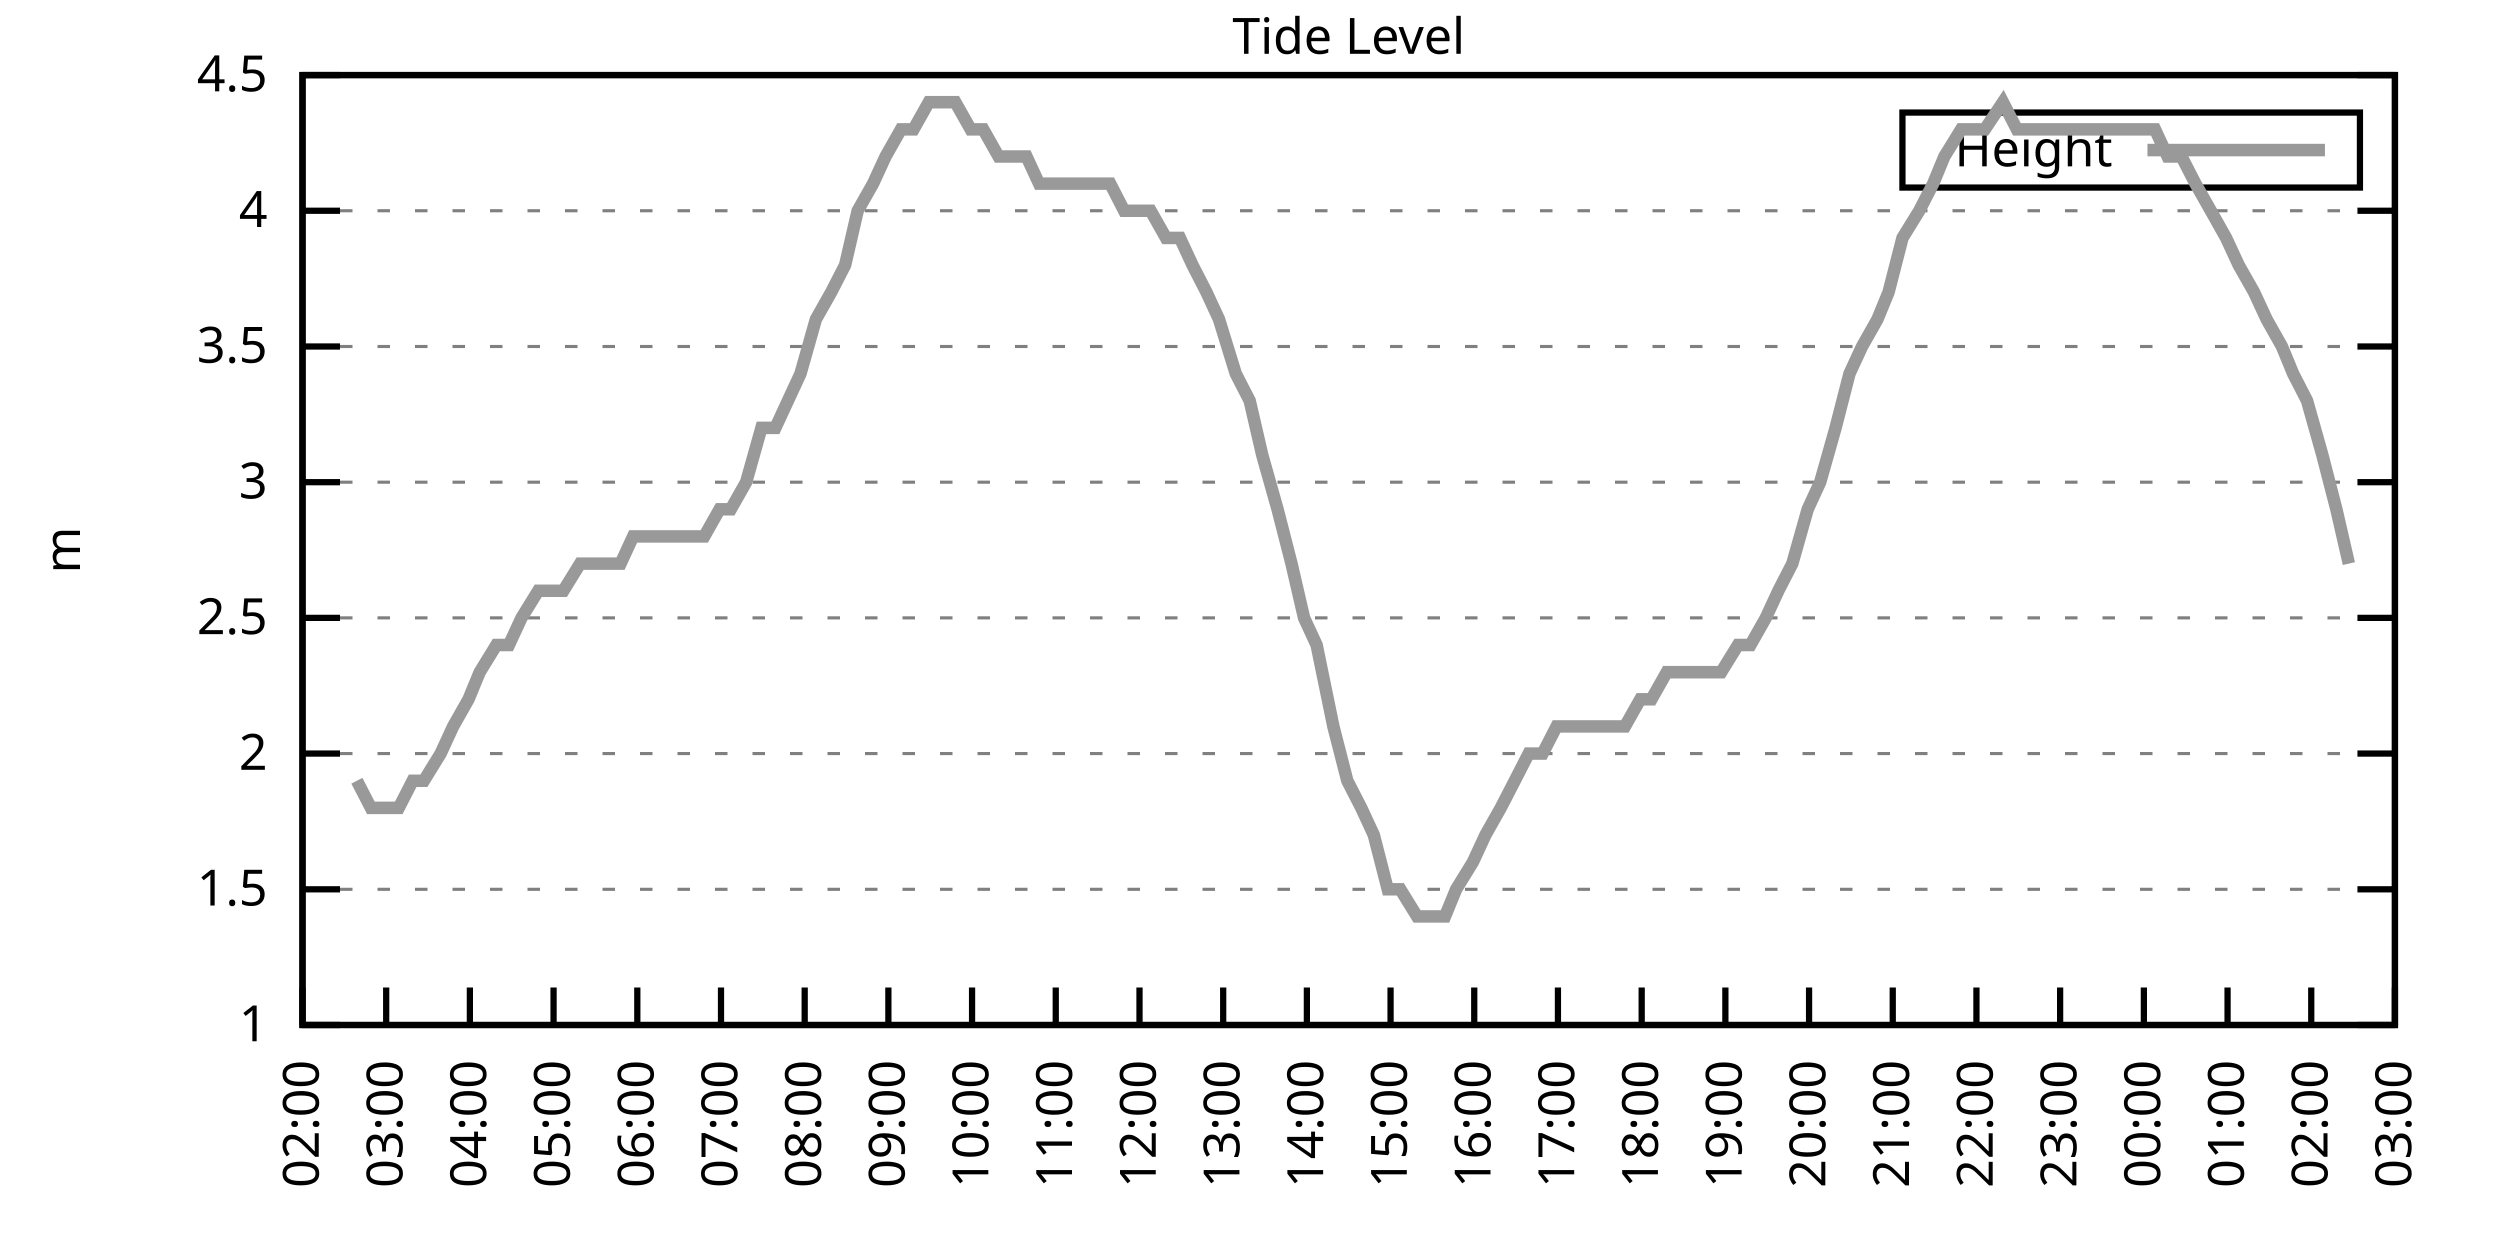
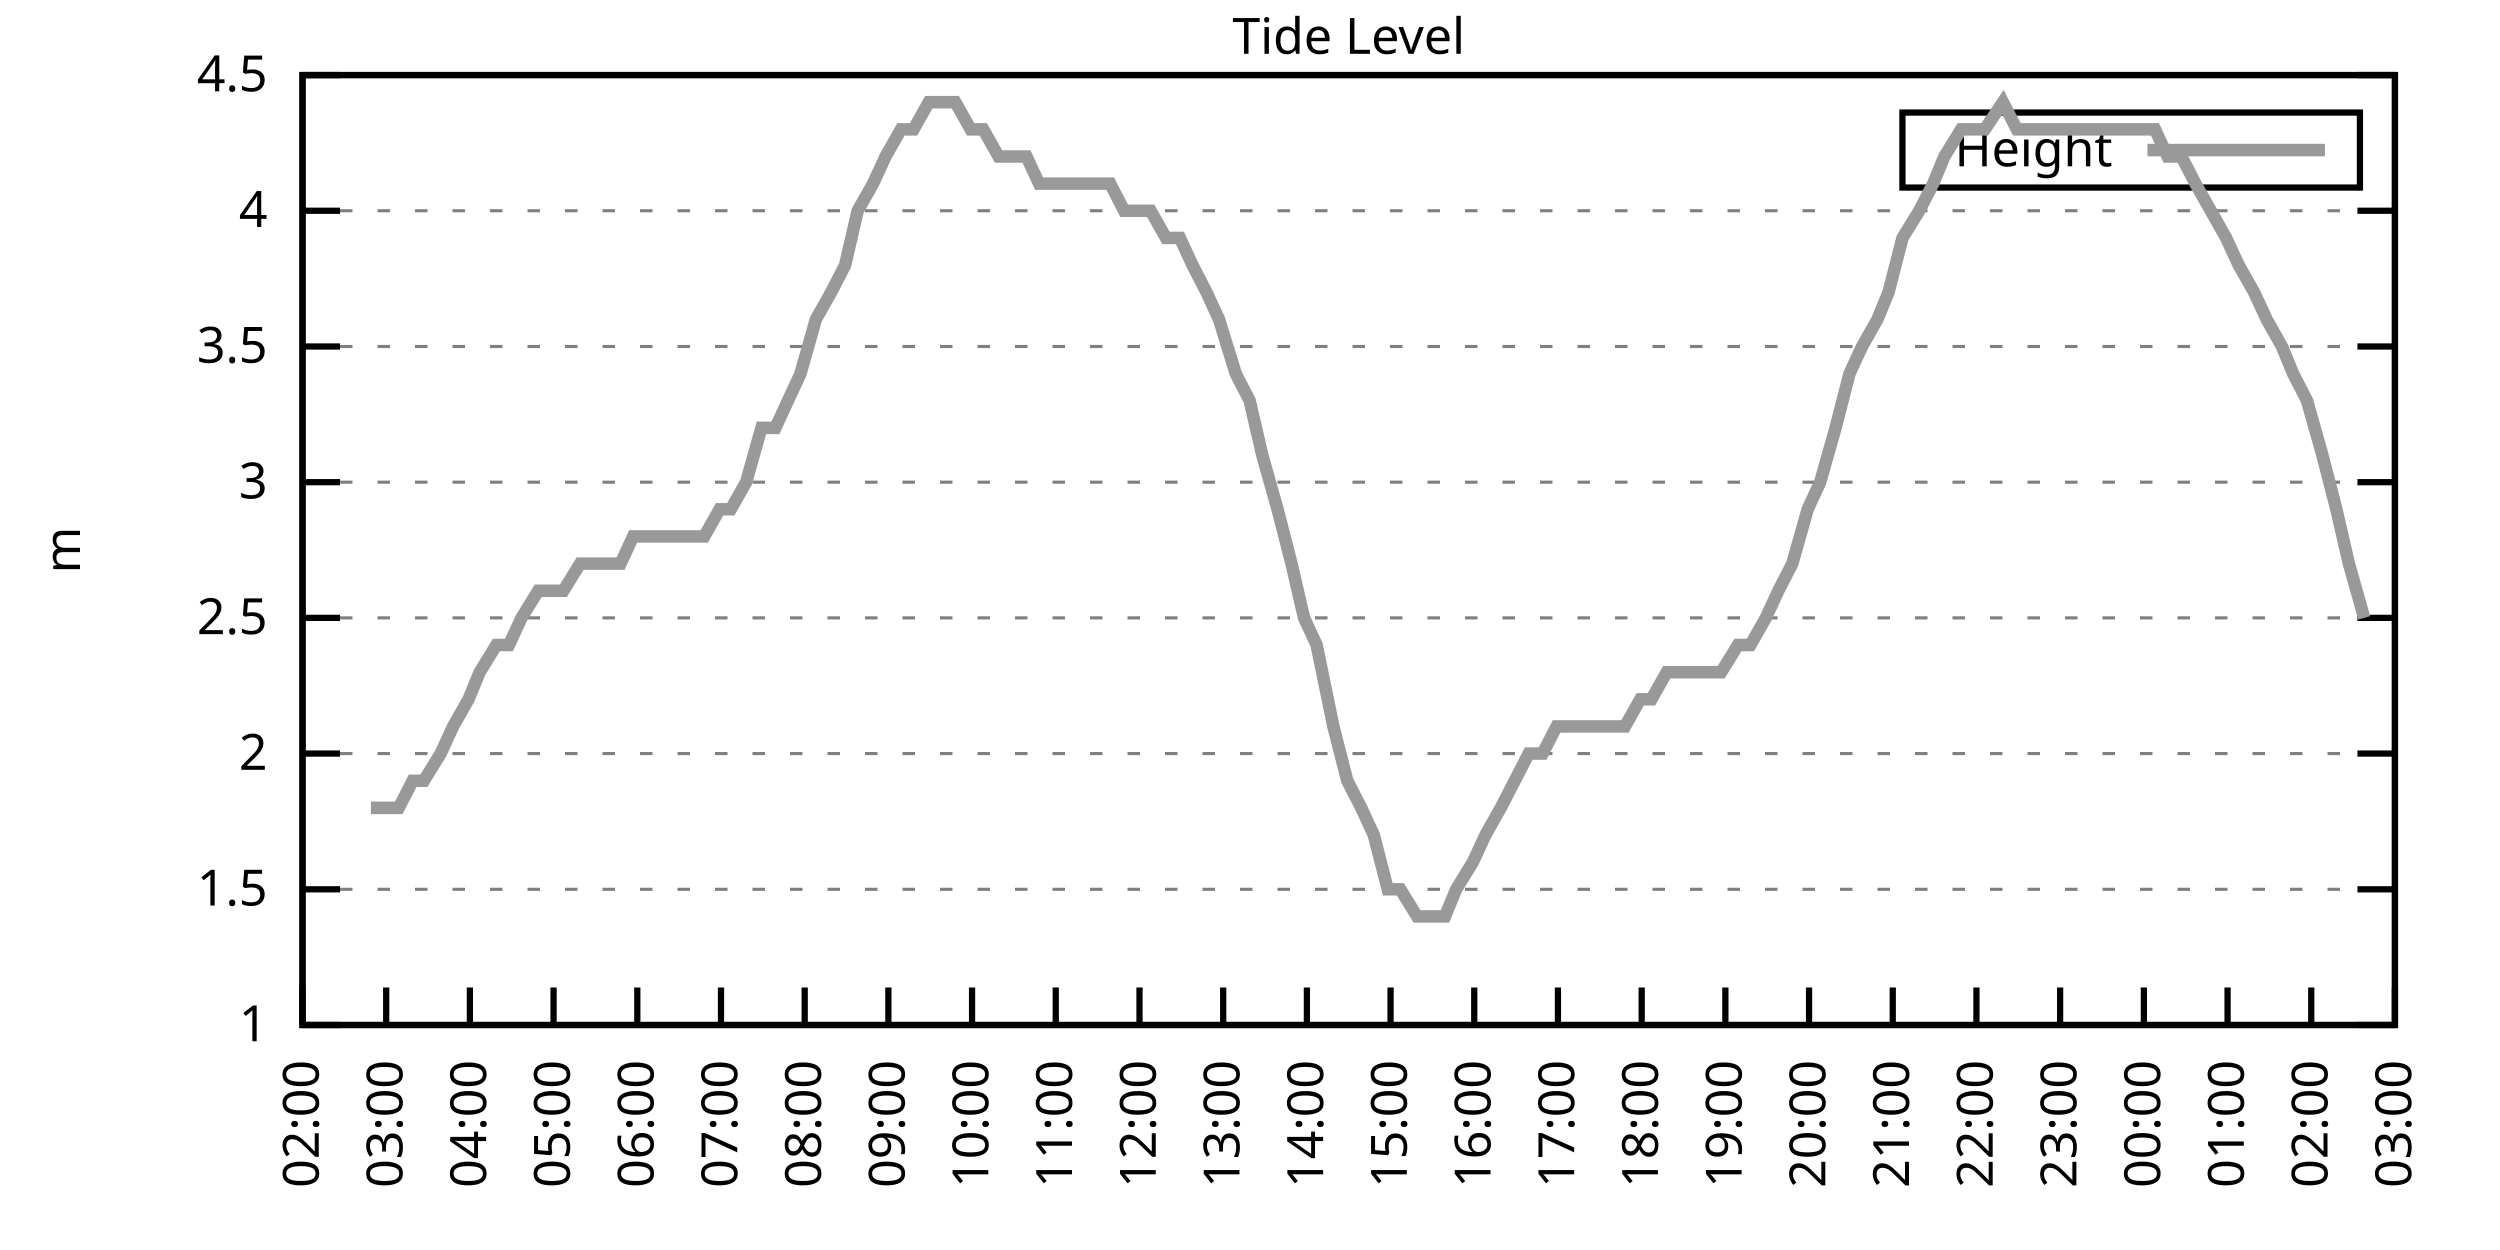
<svg xmlns="http://www.w3.org/2000/svg" xmlns:xlink="http://www.w3.org/1999/xlink" width="400" height="200" viewBox="0 0 400 200">
  <g id="gnuplot_canvas">
    <rect x="0" y="0" width="400" height="200" fill="none" />
    <defs>
      <circle id="gpDot" r="0.5" stroke-width="0.5" stroke="currentColor" />
      <path id="gpPt0" stroke-width="0.333" stroke="currentColor" d="M-1,0 h2 M0,-1 v2" />
      <path id="gpPt1" stroke-width="0.333" stroke="currentColor" d="M-1,-1 L1,1 M1,-1 L-1,1" />
      <path id="gpPt2" stroke-width="0.333" stroke="currentColor" d="M-1,0 L1,0 M0,-1 L0,1 M-1,-1 L1,1 M-1,1 L1,-1" />
      <rect id="gpPt3" stroke-width="0.333" stroke="currentColor" x="-1" y="-1" width="2" height="2" />
      <rect id="gpPt4" stroke-width="0.333" stroke="currentColor" fill="currentColor" x="-1" y="-1" width="2" height="2" />
      <circle id="gpPt5" stroke-width="0.333" stroke="currentColor" cx="0" cy="0" r="1" />
      <use xlink:href="#gpPt5" id="gpPt6" fill="currentColor" stroke="none" />
      <path id="gpPt7" stroke-width="0.333" stroke="currentColor" d="M0,-1.33 L-1.33,0.67 L1.33,0.67 z" />
      <use xlink:href="#gpPt7" id="gpPt8" fill="currentColor" stroke="none" />
      <use xlink:href="#gpPt7" id="gpPt9" stroke="currentColor" transform="rotate(180)" />
      <use xlink:href="#gpPt9" id="gpPt10" fill="currentColor" stroke="none" />
      <use xlink:href="#gpPt3" id="gpPt11" stroke="currentColor" transform="rotate(45)" />
      <use xlink:href="#gpPt11" id="gpPt12" fill="currentColor" stroke="none" />
      <path id="gpPt13" stroke-width="0.333" stroke="currentColor" d="M0,1.330 L1.265,0.411 L0.782,-1.067 L-0.782,-1.076 L-1.265,0.411 z" />
      <use xlink:href="#gpPt13" id="gpPt14" fill="currentColor" stroke="none" />
      <filter id="textbox" filterUnits="objectBoundingBox" x="0" y="0" height="1" width="1">
        <feFlood flood-color="white" flood-opacity="1" result="bgnd" />
        <feComposite in="SourceGraphic" in2="bgnd" operator="atop" />
      </filter>
      <filter id="greybox" filterUnits="objectBoundingBox" x="0" y="0" height="1" width="1">
        <feFlood flood-color="lightgrey" flood-opacity="1" result="grey" />
        <feComposite in="SourceGraphic" in2="grey" operator="atop" />
      </filter>
    </defs>
    <g fill="none" color="white" stroke="currentColor" stroke-width="1.00" stroke-linecap="butt" stroke-linejoin="miter">
</g>
    <g fill="none" color="black" stroke="currentColor" stroke-width="1.00" stroke-linecap="butt" stroke-linejoin="miter">
      <g stroke="none" shape-rendering="crispEdges">
        <polygon fill="rgb(255, 255, 255)" points="48.40,164.00 383.18,164.00 383.18,12.02 48.40,12.02 " />
      </g>
    </g>
    <g fill="none" color="black" stroke="currentColor" stroke-width="1.00" stroke-linecap="butt" stroke-linejoin="miter">
</g>
    <g fill="none" color="black" stroke="black" stroke-width="0.50" stroke-linecap="butt" stroke-linejoin="miter">
</g>
    <g fill="none" color="gray" stroke="currentColor" stroke-width="0.50" stroke-linecap="butt" stroke-linejoin="miter">
      <path stroke="gray" stroke-dasharray="2,4" class="gridline" d="M48.40,164.00 L383.19,164.00  " />
    </g>
    <g fill="none" color="gray" stroke="gray" stroke-width="1.00" stroke-linecap="butt" stroke-linejoin="miter">
</g>
    <g fill="none" color="black" stroke="currentColor" stroke-width="1.00" stroke-linecap="butt" stroke-linejoin="miter">
      <path stroke="black" d="M48.40,164.00 L54.40,164.00 M383.19,164.00 L377.19,164.00  " />
      <g transform="translate(42.80,166.60)" stroke="none" fill="black" font-family="Sans" font-size="8.00" text-anchor="end">
        <text>
          <tspan font-family="Sans"> 1</tspan>
        </text>
      </g>
    </g>
    <g fill="none" color="black" stroke="currentColor" stroke-width="1.00" stroke-linecap="butt" stroke-linejoin="miter">
</g>
    <g fill="none" color="black" stroke="black" stroke-width="0.50" stroke-linecap="butt" stroke-linejoin="miter">
</g>
    <g fill="none" color="gray" stroke="currentColor" stroke-width="0.50" stroke-linecap="butt" stroke-linejoin="miter">
      <path stroke="gray" stroke-dasharray="2,4" class="gridline" d="M48.40,142.29 L383.19,142.29  " />
    </g>
    <g fill="none" color="gray" stroke="gray" stroke-width="1.00" stroke-linecap="butt" stroke-linejoin="miter">
</g>
    <g fill="none" color="black" stroke="currentColor" stroke-width="1.00" stroke-linecap="butt" stroke-linejoin="miter">
      <path stroke="black" d="M48.40,142.29 L54.40,142.29 M383.19,142.29 L377.19,142.29  " />
      <g transform="translate(42.80,144.89)" stroke="none" fill="black" font-family="Sans" font-size="8.00" text-anchor="end">
        <text>
          <tspan font-family="Sans"> 1.5</tspan>
        </text>
      </g>
    </g>
    <g fill="none" color="black" stroke="currentColor" stroke-width="1.00" stroke-linecap="butt" stroke-linejoin="miter">
</g>
    <g fill="none" color="black" stroke="black" stroke-width="0.50" stroke-linecap="butt" stroke-linejoin="miter">
</g>
    <g fill="none" color="gray" stroke="currentColor" stroke-width="0.50" stroke-linecap="butt" stroke-linejoin="miter">
      <path stroke="gray" stroke-dasharray="2,4" class="gridline" d="M48.40,120.57 L383.19,120.57  " />
    </g>
    <g fill="none" color="gray" stroke="gray" stroke-width="1.00" stroke-linecap="butt" stroke-linejoin="miter">
</g>
    <g fill="none" color="black" stroke="currentColor" stroke-width="1.00" stroke-linecap="butt" stroke-linejoin="miter">
      <path stroke="black" d="M48.40,120.57 L54.40,120.57 M383.19,120.57 L377.19,120.57  " />
      <g transform="translate(42.80,123.17)" stroke="none" fill="black" font-family="Sans" font-size="8.00" text-anchor="end">
        <text>
          <tspan font-family="Sans"> 2</tspan>
        </text>
      </g>
    </g>
    <g fill="none" color="black" stroke="currentColor" stroke-width="1.00" stroke-linecap="butt" stroke-linejoin="miter">
</g>
    <g fill="none" color="black" stroke="black" stroke-width="0.50" stroke-linecap="butt" stroke-linejoin="miter">
</g>
    <g fill="none" color="gray" stroke="currentColor" stroke-width="0.50" stroke-linecap="butt" stroke-linejoin="miter">
      <path stroke="gray" stroke-dasharray="2,4" class="gridline" d="M48.40,98.86 L383.19,98.86  " />
    </g>
    <g fill="none" color="gray" stroke="gray" stroke-width="1.00" stroke-linecap="butt" stroke-linejoin="miter">
</g>
    <g fill="none" color="black" stroke="currentColor" stroke-width="1.00" stroke-linecap="butt" stroke-linejoin="miter">
      <path stroke="black" d="M48.40,98.86 L54.40,98.86 M383.19,98.86 L377.19,98.86  " />
      <g transform="translate(42.80,101.46)" stroke="none" fill="black" font-family="Sans" font-size="8.00" text-anchor="end">
        <text>
          <tspan font-family="Sans"> 2.5</tspan>
        </text>
      </g>
    </g>
    <g fill="none" color="black" stroke="currentColor" stroke-width="1.00" stroke-linecap="butt" stroke-linejoin="miter">
</g>
    <g fill="none" color="black" stroke="black" stroke-width="0.50" stroke-linecap="butt" stroke-linejoin="miter">
</g>
    <g fill="none" color="gray" stroke="currentColor" stroke-width="0.50" stroke-linecap="butt" stroke-linejoin="miter">
      <path stroke="gray" stroke-dasharray="2,4" class="gridline" d="M48.40,77.15 L383.19,77.15  " />
    </g>
    <g fill="none" color="gray" stroke="gray" stroke-width="1.00" stroke-linecap="butt" stroke-linejoin="miter">
</g>
    <g fill="none" color="black" stroke="currentColor" stroke-width="1.00" stroke-linecap="butt" stroke-linejoin="miter">
      <path stroke="black" d="M48.40,77.15 L54.40,77.15 M383.19,77.15 L377.19,77.15  " />
      <g transform="translate(42.80,79.75)" stroke="none" fill="black" font-family="Sans" font-size="8.00" text-anchor="end">
        <text>
          <tspan font-family="Sans"> 3</tspan>
        </text>
      </g>
    </g>
    <g fill="none" color="black" stroke="currentColor" stroke-width="1.00" stroke-linecap="butt" stroke-linejoin="miter">
</g>
    <g fill="none" color="black" stroke="black" stroke-width="0.50" stroke-linecap="butt" stroke-linejoin="miter">
</g>
    <g fill="none" color="gray" stroke="currentColor" stroke-width="0.50" stroke-linecap="butt" stroke-linejoin="miter">
      <path stroke="gray" stroke-dasharray="2,4" class="gridline" d="M48.40,55.44 L383.19,55.44  " />
    </g>
    <g fill="none" color="gray" stroke="gray" stroke-width="1.00" stroke-linecap="butt" stroke-linejoin="miter">
</g>
    <g fill="none" color="black" stroke="currentColor" stroke-width="1.00" stroke-linecap="butt" stroke-linejoin="miter">
      <path stroke="black" d="M48.40,55.44 L54.40,55.44 M383.19,55.44 L377.19,55.44  " />
      <g transform="translate(42.80,58.04)" stroke="none" fill="black" font-family="Sans" font-size="8.00" text-anchor="end">
        <text>
          <tspan font-family="Sans"> 3.5</tspan>
        </text>
      </g>
    </g>
    <g fill="none" color="black" stroke="currentColor" stroke-width="1.00" stroke-linecap="butt" stroke-linejoin="miter">
</g>
    <g fill="none" color="black" stroke="black" stroke-width="0.50" stroke-linecap="butt" stroke-linejoin="miter">
</g>
    <g fill="none" color="gray" stroke="currentColor" stroke-width="0.50" stroke-linecap="butt" stroke-linejoin="miter">
      <path stroke="gray" stroke-dasharray="2,4" class="gridline" d="M48.40,33.72 L383.19,33.72  " />
    </g>
    <g fill="none" color="gray" stroke="gray" stroke-width="1.00" stroke-linecap="butt" stroke-linejoin="miter">
</g>
    <g fill="none" color="black" stroke="currentColor" stroke-width="1.00" stroke-linecap="butt" stroke-linejoin="miter">
      <path stroke="black" d="M48.40,33.72 L54.40,33.72 M383.19,33.72 L377.19,33.72  " />
      <g transform="translate(42.80,36.32)" stroke="none" fill="black" font-family="Sans" font-size="8.00" text-anchor="end">
        <text>
          <tspan font-family="Sans"> 4</tspan>
        </text>
      </g>
    </g>
    <g fill="none" color="black" stroke="currentColor" stroke-width="1.00" stroke-linecap="butt" stroke-linejoin="miter">
</g>
    <g fill="none" color="black" stroke="black" stroke-width="0.50" stroke-linecap="butt" stroke-linejoin="miter">
</g>
    <g fill="none" color="gray" stroke="currentColor" stroke-width="0.50" stroke-linecap="butt" stroke-linejoin="miter">
      <path stroke="gray" stroke-dasharray="2,4" class="gridline" d="M48.40,12.01 L383.19,12.01  " />
    </g>
    <g fill="none" color="gray" stroke="gray" stroke-width="1.00" stroke-linecap="butt" stroke-linejoin="miter">
</g>
    <g fill="none" color="black" stroke="currentColor" stroke-width="1.00" stroke-linecap="butt" stroke-linejoin="miter">
      <path stroke="black" d="M48.40,12.01 L54.40,12.01 M383.19,12.01 L377.19,12.01  " />
      <g transform="translate(42.80,14.61)" stroke="none" fill="black" font-family="Sans" font-size="8.00" text-anchor="end">
        <text>
          <tspan font-family="Sans"> 4.5</tspan>
        </text>
      </g>
    </g>
    <g fill="none" color="black" stroke="currentColor" stroke-width="1.00" stroke-linecap="butt" stroke-linejoin="miter">
      <path stroke="black" d="M48.40,164.00 L48.40,158.00  " />
      <g transform="translate(51.00,169.60) rotate(270.00)" stroke="none" fill="black" font-family="Sans" font-size="8.00" text-anchor="end">
        <text>
          <tspan font-family="Sans">02:00</tspan>
        </text>
      </g>
    </g>
    <g fill="none" color="black" stroke="currentColor" stroke-width="1.00" stroke-linecap="butt" stroke-linejoin="miter">
      <path stroke="black" d="M61.79,164.00 L61.79,158.00  " />
      <g transform="translate(64.39,169.60) rotate(270.00)" stroke="none" fill="black" font-family="Sans" font-size="8.00" text-anchor="end">
        <text>
          <tspan font-family="Sans">03:00</tspan>
        </text>
      </g>
    </g>
    <g fill="none" color="black" stroke="currentColor" stroke-width="1.00" stroke-linecap="butt" stroke-linejoin="miter">
      <path stroke="black" d="M75.18,164.00 L75.18,158.00  " />
      <g transform="translate(77.78,169.60) rotate(270.00)" stroke="none" fill="black" font-family="Sans" font-size="8.00" text-anchor="end">
        <text>
          <tspan font-family="Sans">04:00</tspan>
        </text>
      </g>
    </g>
    <g fill="none" color="black" stroke="currentColor" stroke-width="1.00" stroke-linecap="butt" stroke-linejoin="miter">
      <path stroke="black" d="M88.57,164.00 L88.57,158.00  " />
      <g transform="translate(91.17,169.60) rotate(270.00)" stroke="none" fill="black" font-family="Sans" font-size="8.00" text-anchor="end">
        <text>
          <tspan font-family="Sans">05:00</tspan>
        </text>
      </g>
    </g>
    <g fill="none" color="black" stroke="currentColor" stroke-width="1.00" stroke-linecap="butt" stroke-linejoin="miter">
      <path stroke="black" d="M101.97,164.00 L101.97,158.00  " />
      <g transform="translate(104.57,169.60) rotate(270.00)" stroke="none" fill="black" font-family="Sans" font-size="8.00" text-anchor="end">
        <text>
          <tspan font-family="Sans">06:00</tspan>
        </text>
      </g>
    </g>
    <g fill="none" color="black" stroke="currentColor" stroke-width="1.00" stroke-linecap="butt" stroke-linejoin="miter">
      <path stroke="black" d="M115.36,164.00 L115.36,158.00  " />
      <g transform="translate(117.96,169.60) rotate(270.00)" stroke="none" fill="black" font-family="Sans" font-size="8.00" text-anchor="end">
        <text>
          <tspan font-family="Sans">07:00</tspan>
        </text>
      </g>
    </g>
    <g fill="none" color="black" stroke="currentColor" stroke-width="1.00" stroke-linecap="butt" stroke-linejoin="miter">
      <path stroke="black" d="M128.75,164.00 L128.75,158.00  " />
      <g transform="translate(131.35,169.60) rotate(270.00)" stroke="none" fill="black" font-family="Sans" font-size="8.00" text-anchor="end">
        <text>
          <tspan font-family="Sans">08:00</tspan>
        </text>
      </g>
    </g>
    <g fill="none" color="black" stroke="currentColor" stroke-width="1.00" stroke-linecap="butt" stroke-linejoin="miter">
      <path stroke="black" d="M142.14,164.00 L142.14,158.00  " />
      <g transform="translate(144.74,169.60) rotate(270.00)" stroke="none" fill="black" font-family="Sans" font-size="8.00" text-anchor="end">
        <text>
          <tspan font-family="Sans">09:00</tspan>
        </text>
      </g>
    </g>
    <g fill="none" color="black" stroke="currentColor" stroke-width="1.00" stroke-linecap="butt" stroke-linejoin="miter">
      <path stroke="black" d="M155.53,164.00 L155.53,158.00  " />
      <g transform="translate(158.13,169.60) rotate(270.00)" stroke="none" fill="black" font-family="Sans" font-size="8.00" text-anchor="end">
        <text>
          <tspan font-family="Sans">10:00</tspan>
        </text>
      </g>
    </g>
    <g fill="none" color="black" stroke="currentColor" stroke-width="1.00" stroke-linecap="butt" stroke-linejoin="miter">
      <path stroke="black" d="M168.92,164.00 L168.92,158.00  " />
      <g transform="translate(171.52,169.60) rotate(270.00)" stroke="none" fill="black" font-family="Sans" font-size="8.00" text-anchor="end">
        <text>
          <tspan font-family="Sans">11:00</tspan>
        </text>
      </g>
    </g>
    <g fill="none" color="black" stroke="currentColor" stroke-width="1.00" stroke-linecap="butt" stroke-linejoin="miter">
      <path stroke="black" d="M182.32,164.00 L182.32,158.00  " />
      <g transform="translate(184.92,169.60) rotate(270.00)" stroke="none" fill="black" font-family="Sans" font-size="8.00" text-anchor="end">
        <text>
          <tspan font-family="Sans">12:00</tspan>
        </text>
      </g>
    </g>
    <g fill="none" color="black" stroke="currentColor" stroke-width="1.00" stroke-linecap="butt" stroke-linejoin="miter">
      <path stroke="black" d="M195.71,164.00 L195.71,158.00  " />
      <g transform="translate(198.31,169.60) rotate(270.00)" stroke="none" fill="black" font-family="Sans" font-size="8.00" text-anchor="end">
        <text>
          <tspan font-family="Sans">13:00</tspan>
        </text>
      </g>
    </g>
    <g fill="none" color="black" stroke="currentColor" stroke-width="1.00" stroke-linecap="butt" stroke-linejoin="miter">
      <path stroke="black" d="M209.10,164.00 L209.10,158.00  " />
      <g transform="translate(211.70,169.60) rotate(270.00)" stroke="none" fill="black" font-family="Sans" font-size="8.00" text-anchor="end">
        <text>
          <tspan font-family="Sans">14:00</tspan>
        </text>
      </g>
    </g>
    <g fill="none" color="black" stroke="currentColor" stroke-width="1.00" stroke-linecap="butt" stroke-linejoin="miter">
      <path stroke="black" d="M222.49,164.00 L222.49,158.00  " />
      <g transform="translate(225.09,169.60) rotate(270.00)" stroke="none" fill="black" font-family="Sans" font-size="8.00" text-anchor="end">
        <text>
          <tspan font-family="Sans">15:00</tspan>
        </text>
      </g>
    </g>
    <g fill="none" color="black" stroke="currentColor" stroke-width="1.00" stroke-linecap="butt" stroke-linejoin="miter">
      <path stroke="black" d="M235.88,164.00 L235.88,158.00  " />
      <g transform="translate(238.48,169.60) rotate(270.00)" stroke="none" fill="black" font-family="Sans" font-size="8.00" text-anchor="end">
        <text>
          <tspan font-family="Sans">16:00</tspan>
        </text>
      </g>
    </g>
    <g fill="none" color="black" stroke="currentColor" stroke-width="1.00" stroke-linecap="butt" stroke-linejoin="miter">
      <path stroke="black" d="M249.27,164.00 L249.27,158.00  " />
      <g transform="translate(251.87,169.60) rotate(270.00)" stroke="none" fill="black" font-family="Sans" font-size="8.00" text-anchor="end">
        <text>
          <tspan font-family="Sans">17:00</tspan>
        </text>
      </g>
    </g>
    <g fill="none" color="black" stroke="currentColor" stroke-width="1.00" stroke-linecap="butt" stroke-linejoin="miter">
      <path stroke="black" d="M262.67,164.00 L262.67,158.00  " />
      <g transform="translate(265.27,169.60) rotate(270.00)" stroke="none" fill="black" font-family="Sans" font-size="8.00" text-anchor="end">
        <text>
          <tspan font-family="Sans">18:00</tspan>
        </text>
      </g>
    </g>
    <g fill="none" color="black" stroke="currentColor" stroke-width="1.00" stroke-linecap="butt" stroke-linejoin="miter">
      <path stroke="black" d="M276.06,164.00 L276.06,158.00  " />
      <g transform="translate(278.66,169.60) rotate(270.00)" stroke="none" fill="black" font-family="Sans" font-size="8.00" text-anchor="end">
        <text>
          <tspan font-family="Sans">19:00</tspan>
        </text>
      </g>
    </g>
    <g fill="none" color="black" stroke="currentColor" stroke-width="1.00" stroke-linecap="butt" stroke-linejoin="miter">
      <path stroke="black" d="M289.45,164.00 L289.45,158.00  " />
      <g transform="translate(292.05,169.60) rotate(270.00)" stroke="none" fill="black" font-family="Sans" font-size="8.00" text-anchor="end">
        <text>
          <tspan font-family="Sans">20:00</tspan>
        </text>
      </g>
    </g>
    <g fill="none" color="black" stroke="currentColor" stroke-width="1.00" stroke-linecap="butt" stroke-linejoin="miter">
      <path stroke="black" d="M302.84,164.00 L302.84,158.00  " />
      <g transform="translate(305.44,169.60) rotate(270.00)" stroke="none" fill="black" font-family="Sans" font-size="8.00" text-anchor="end">
        <text>
          <tspan font-family="Sans">21:00</tspan>
        </text>
      </g>
    </g>
    <g fill="none" color="black" stroke="currentColor" stroke-width="1.00" stroke-linecap="butt" stroke-linejoin="miter">
      <path stroke="black" d="M316.23,164.00 L316.23,158.00  " />
      <g transform="translate(318.83,169.60) rotate(270.00)" stroke="none" fill="black" font-family="Sans" font-size="8.00" text-anchor="end">
        <text>
          <tspan font-family="Sans">22:00</tspan>
        </text>
      </g>
    </g>
    <g fill="none" color="black" stroke="currentColor" stroke-width="1.00" stroke-linecap="butt" stroke-linejoin="miter">
      <path stroke="black" d="M329.62,164.00 L329.62,158.00  " />
      <g transform="translate(332.22,169.60) rotate(270.00)" stroke="none" fill="black" font-family="Sans" font-size="8.00" text-anchor="end">
        <text>
          <tspan font-family="Sans">23:00</tspan>
        </text>
      </g>
    </g>
    <g fill="none" color="black" stroke="currentColor" stroke-width="1.00" stroke-linecap="butt" stroke-linejoin="miter">
      <path stroke="black" d="M343.02,164.00 L343.02,158.00  " />
      <g transform="translate(345.62,169.60) rotate(270.00)" stroke="none" fill="black" font-family="Sans" font-size="8.00" text-anchor="end">
        <text>
          <tspan font-family="Sans">00:00</tspan>
        </text>
      </g>
    </g>
    <g fill="none" color="black" stroke="currentColor" stroke-width="1.00" stroke-linecap="butt" stroke-linejoin="miter">
      <path stroke="black" d="M356.41,164.00 L356.41,158.00  " />
      <g transform="translate(359.01,169.60) rotate(270.00)" stroke="none" fill="black" font-family="Sans" font-size="8.00" text-anchor="end">
        <text>
          <tspan font-family="Sans">01:00</tspan>
        </text>
      </g>
    </g>
    <g fill="none" color="black" stroke="currentColor" stroke-width="1.00" stroke-linecap="butt" stroke-linejoin="miter">
      <path stroke="black" d="M369.80,164.00 L369.80,158.00  " />
      <g transform="translate(372.40,169.60) rotate(270.00)" stroke="none" fill="black" font-family="Sans" font-size="8.00" text-anchor="end">
        <text>
          <tspan font-family="Sans">02:00</tspan>
        </text>
      </g>
    </g>
    <g fill="none" color="black" stroke="currentColor" stroke-width="1.00" stroke-linecap="butt" stroke-linejoin="miter">
      <path stroke="black" d="M383.19,164.00 L383.19,158.00  " />
      <g transform="translate(385.79,169.60) rotate(270.00)" stroke="none" fill="black" font-family="Sans" font-size="8.00" text-anchor="end">
        <text>
          <tspan font-family="Sans">03:00</tspan>
        </text>
      </g>
    </g>
    <g fill="none" color="black" stroke="currentColor" stroke-width="1.00" stroke-linecap="butt" stroke-linejoin="miter">
</g>
    <g fill="none" color="black" stroke="currentColor" stroke-width="1.00" stroke-linecap="butt" stroke-linejoin="miter">
      <path stroke="black" d="M48.40,12.01 L48.40,164.00 L383.19,164.00 L383.19,12.01 L48.40,12.01 Z  " />
    </g>
    <g fill="none" color="black" stroke="currentColor" stroke-width="1.00" stroke-linecap="butt" stroke-linejoin="miter">
</g>
    <g fill="none" color="black" stroke="currentColor" stroke-width="1.00" stroke-linecap="butt" stroke-linejoin="miter">
      <path stroke="black" d="M304.39,30.01 L304.39,18.01 L377.59,18.01 L377.59,30.01 L304.39,30.01 Z  " />
    </g>
    <g id="Tide_level_plot_1">
      <g fill="none" color="white" stroke="black" stroke-width="2.00" stroke-linecap="butt" stroke-linejoin="miter">
</g>
      <g fill="none" color="black" stroke="currentColor" stroke-width="2.00" stroke-linecap="butt" stroke-linejoin="miter">
        <g transform="translate(337.99,26.61)" stroke="none" fill="black" font-family="Sans" font-size="8.00" text-anchor="end">
          <text>
            <tspan font-family="Sans">Height</tspan>
          </text>
        </g>
      </g>
      <g fill="none" color="black" stroke="currentColor" stroke-width="2.00" stroke-linecap="butt" stroke-linejoin="miter">
-         <path stroke="rgb(153, 153, 153)" d="M343.59,24.01 L371.99,24.01 M57.10,124.92 L59.34,129.26 L61.57,129.26 L63.80,129.26 L66.03,124.92 L67.82,124.92   L70.50,120.57 L72.50,116.23 L74.96,111.89 L76.75,107.55 L79.42,103.20 L81.43,103.20 L83.44,98.86 L86.12,94.52   L90.14,94.52 L92.82,90.18 L94.82,90.18 L97.28,90.18 L99.29,90.18 L101.30,85.83 L103.98,85.83 L106.21,85.83   L108.44,85.83 L110.45,85.83 L112.68,85.83 L115.13,81.49 L116.92,81.49 L119.38,77.15 L121.83,68.46 L124.06,68.46   L126.07,64.12 L128.08,59.78 L130.54,51.09 L132.99,46.75 L135.22,42.41 L137.23,33.72 L139.69,29.38 L141.69,25.04   L144.15,20.70 L146.16,20.70 L148.61,16.35 L150.40,16.35 L152.85,16.35 L155.31,20.70 L157.32,20.70 L159.77,25.04   L161.56,25.04 L164.24,25.04 L166.25,29.38 L168.48,29.38 L170.49,29.38 L172.94,29.38 L175.17,29.38 L177.63,29.38   L179.86,33.72 L181.87,33.72 L184.10,33.72 L186.56,38.07 L188.79,38.07 L190.80,42.41 L193.03,46.75 L195.04,51.09   L197.72,59.78 L199.95,64.12 L201.96,72.81 L204.41,81.49 L206.64,90.18 L208.65,98.86 L210.66,103.20 L213.34,116.23   L215.57,124.92 L217.80,129.26 L219.81,133.60 L222.04,142.29 L224.05,142.29 L226.73,146.63 L228.52,146.63 L231.20,146.63   L232.98,142.29 L235.66,137.94 L237.67,133.60 L240.12,129.26 L242.36,124.92 L244.59,120.57 L246.82,120.57 L249.05,116.23   L251.28,116.23 L253.51,116.23 L255.75,116.23 L257.76,116.23 L259.99,116.23 L262.44,111.89 L264.23,111.89 L266.68,107.55   L268.92,107.55 L271.15,107.55 L273.60,107.55 L275.39,107.55 L278.07,103.20 L280.07,103.20 L282.53,98.86 L284.54,94.52   L286.77,90.18 L289.23,81.49 L291.23,77.15 L293.69,68.46 L295.92,59.78 L297.93,55.44 L300.39,51.09 L302.17,46.75   L304.40,38.07 L307.08,33.72 L309.31,29.38 L311.10,25.04 L313.78,20.70 L315.56,20.70 L317.57,20.70 L320.47,16.35   L322.70,20.70 L324.49,20.70 L327.17,20.70 L329.40,20.70 L331.63,20.70 L333.42,20.70 L335.87,20.70 L337.88,20.70   L340.56,20.70 L342.79,20.70 L344.80,20.70 L346.81,25.04 L349.04,25.04 L351.27,29.38 L353.73,33.72 L356.18,38.07   L358.19,42.41 L360.65,46.75 L362.66,51.09 L365.11,55.44 L366.90,59.78 L369.13,64.12 L371.58,72.81 L373.82,81.49   L375.82,90.18  " />
+         <path stroke="rgb(153, 153, 153)" d="M343.59,24.01 L371.99,24.01 M59.34,129.26 L61.57,129.26 L63.80,129.26 L66.03,124.92 L67.82,124.92 L70.50,120.57   L72.50,116.23 L74.96,111.89 L76.75,107.55 L79.42,103.20 L81.43,103.20 L83.44,98.86 L86.12,94.52 L90.14,94.52   L92.82,90.18 L94.82,90.18 L97.28,90.18 L99.29,90.18 L101.30,85.83 L103.98,85.83 L106.21,85.83 L108.44,85.83   L110.45,85.83 L112.68,85.83 L115.13,81.49 L116.92,81.49 L119.38,77.15 L121.83,68.46 L124.06,68.46 L126.07,64.12   L128.08,59.78 L130.54,51.09 L132.99,46.75 L135.22,42.41 L137.23,33.72 L139.69,29.38 L141.69,25.04 L144.15,20.70   L146.16,20.70 L148.61,16.35 L150.40,16.35 L152.85,16.35 L155.31,20.70 L157.32,20.70 L159.77,25.04 L161.56,25.04   L164.24,25.04 L166.25,29.38 L168.48,29.38 L170.49,29.38 L172.94,29.38 L175.17,29.38 L177.63,29.38 L179.86,33.72   L181.87,33.72 L184.10,33.72 L186.56,38.07 L188.79,38.07 L190.80,42.41 L193.03,46.75 L195.04,51.09 L197.72,59.78   L199.95,64.12 L201.96,72.81 L204.41,81.49 L206.64,90.18 L208.65,98.86 L210.66,103.20 L213.34,116.23 L215.57,124.92   L217.80,129.26 L219.81,133.60 L222.04,142.29 L224.05,142.29 L226.73,146.63 L228.52,146.63 L231.20,146.63 L232.98,142.29   L235.66,137.94 L237.67,133.60 L240.12,129.26 L242.36,124.92 L244.59,120.57 L246.82,120.57 L249.05,116.23 L251.28,116.23   L253.51,116.23 L255.75,116.23 L257.76,116.23 L259.99,116.23 L262.44,111.89 L264.23,111.89 L266.68,107.55 L268.92,107.55   L271.15,107.55 L273.60,107.55 L275.39,107.55 L278.07,103.20 L280.07,103.20 L282.53,98.86 L284.54,94.52 L286.77,90.18   L289.23,81.49 L291.23,77.15 L293.69,68.46 L295.92,59.78 L297.93,55.44 L300.39,51.09 L302.17,46.75 L304.40,38.07   L307.08,33.72 L309.31,29.38 L311.10,25.04 L313.78,20.70 L315.56,20.70 L317.57,20.70 L320.47,16.35 L322.70,20.70   L324.49,20.70 L327.17,20.70 L329.40,20.70 L331.63,20.70 L333.42,20.70 L335.87,20.70 L337.88,20.70 L340.56,20.70   L342.79,20.70 L344.80,20.70 L346.81,25.04 L349.04,25.04 L351.27,29.38 L353.73,33.72 L356.18,38.07 L358.19,42.41   L360.65,46.75 L362.66,51.09 L365.11,55.44 L366.90,59.78 L369.13,64.12 L371.58,72.81 L373.82,81.49 L375.82,90.18   L378.28,98.86  " />
      </g>
    </g>
    <g fill="none" color="black" stroke="currentColor" stroke-width="2.00" stroke-linecap="butt" stroke-linejoin="miter">
</g>
    <g fill="none" color="black" stroke="black" stroke-width="1.00" stroke-linecap="butt" stroke-linejoin="miter">
</g>
    <g fill="none" color="black" stroke="currentColor" stroke-width="1.00" stroke-linecap="butt" stroke-linejoin="miter">
      <path stroke="black" d="M48.40,12.01 L48.40,164.00 L383.19,164.00 L383.19,12.01 L48.40,12.01 Z  " />
      <g transform="translate(12.80,88.01) rotate(270.00)" stroke="none" fill="black" font-family="Sans" font-size="8.00" text-anchor="middle">
        <text>
          <tspan font-family="Sans">m</tspan>
        </text>
      </g>
    </g>
    <g fill="none" color="black" stroke="currentColor" stroke-width="1.00" stroke-linecap="butt" stroke-linejoin="miter">
</g>
    <g fill="none" color="black" stroke="currentColor" stroke-width="1.00" stroke-linecap="butt" stroke-linejoin="miter">
      <g transform="translate(215.79,8.61)" stroke="none" fill="black" font-family="Sans" font-size="8.00" text-anchor="middle">
        <text>
          <tspan font-family="Sans">Tide Level</tspan>
        </text>
      </g>
    </g>
    <g fill="none" color="black" stroke="currentColor" stroke-width="1.00" stroke-linecap="butt" stroke-linejoin="miter">
</g>
  </g>
</svg>
